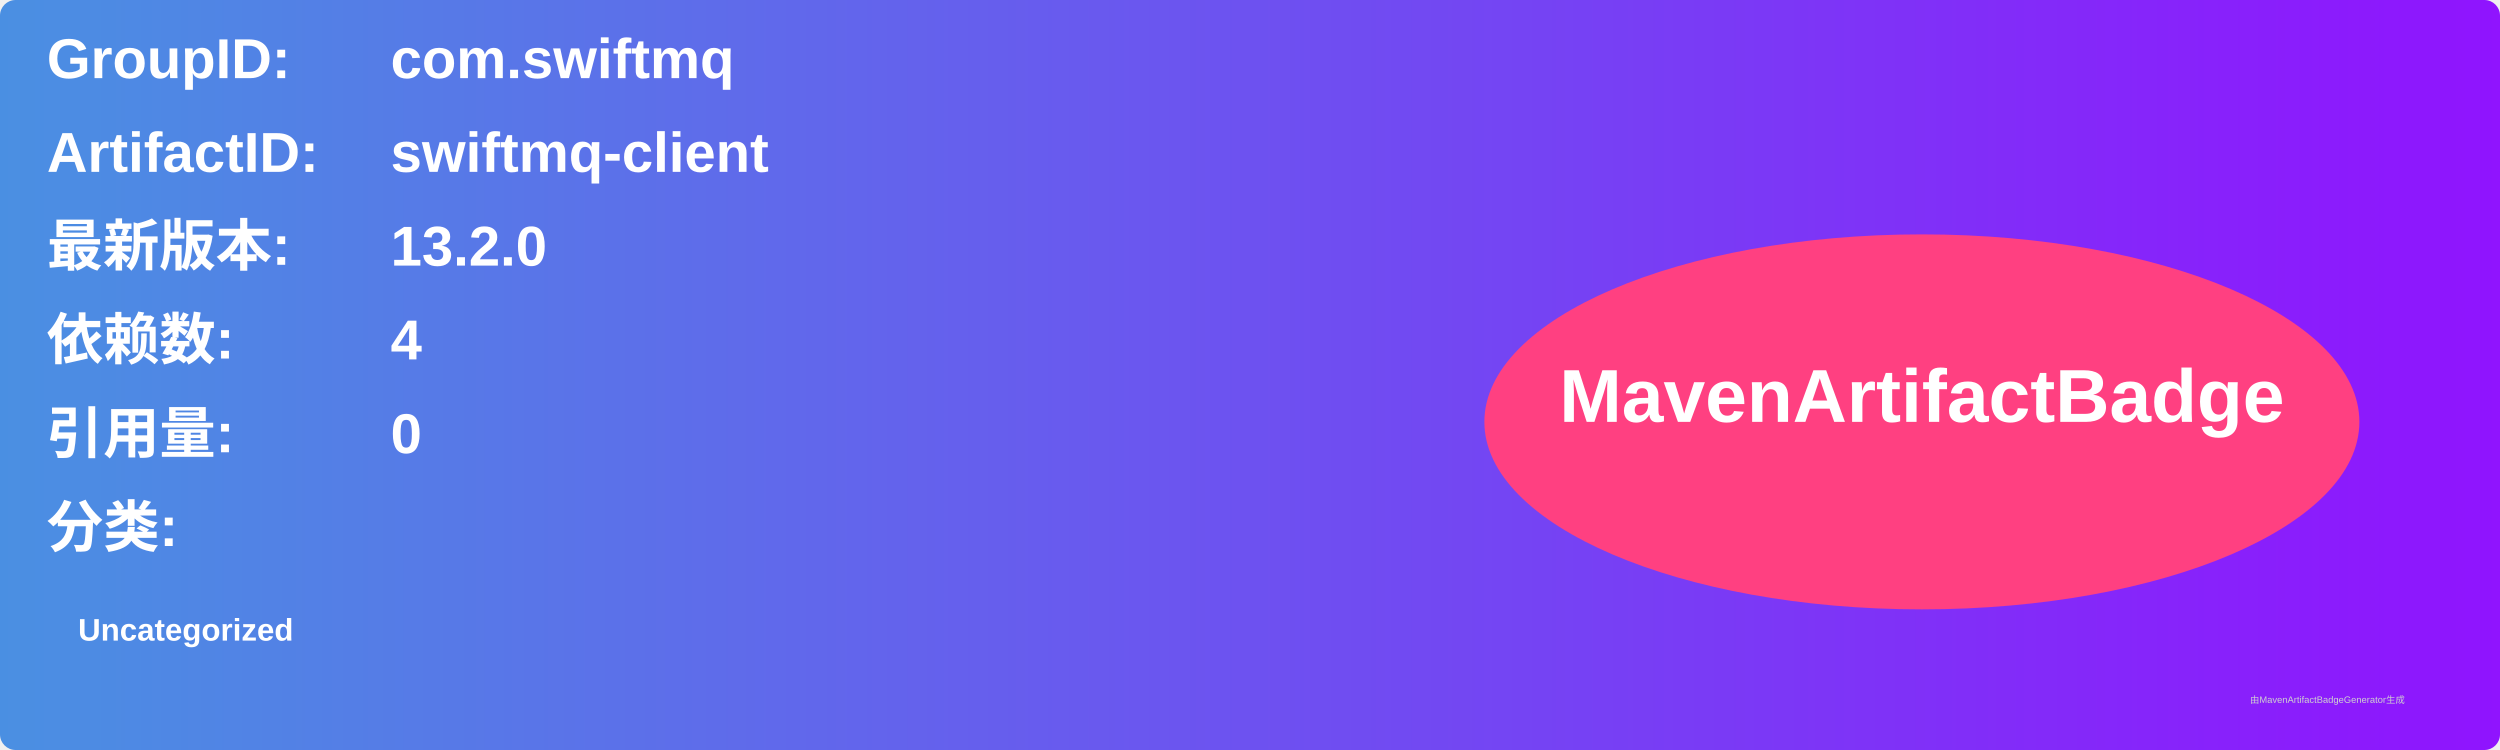
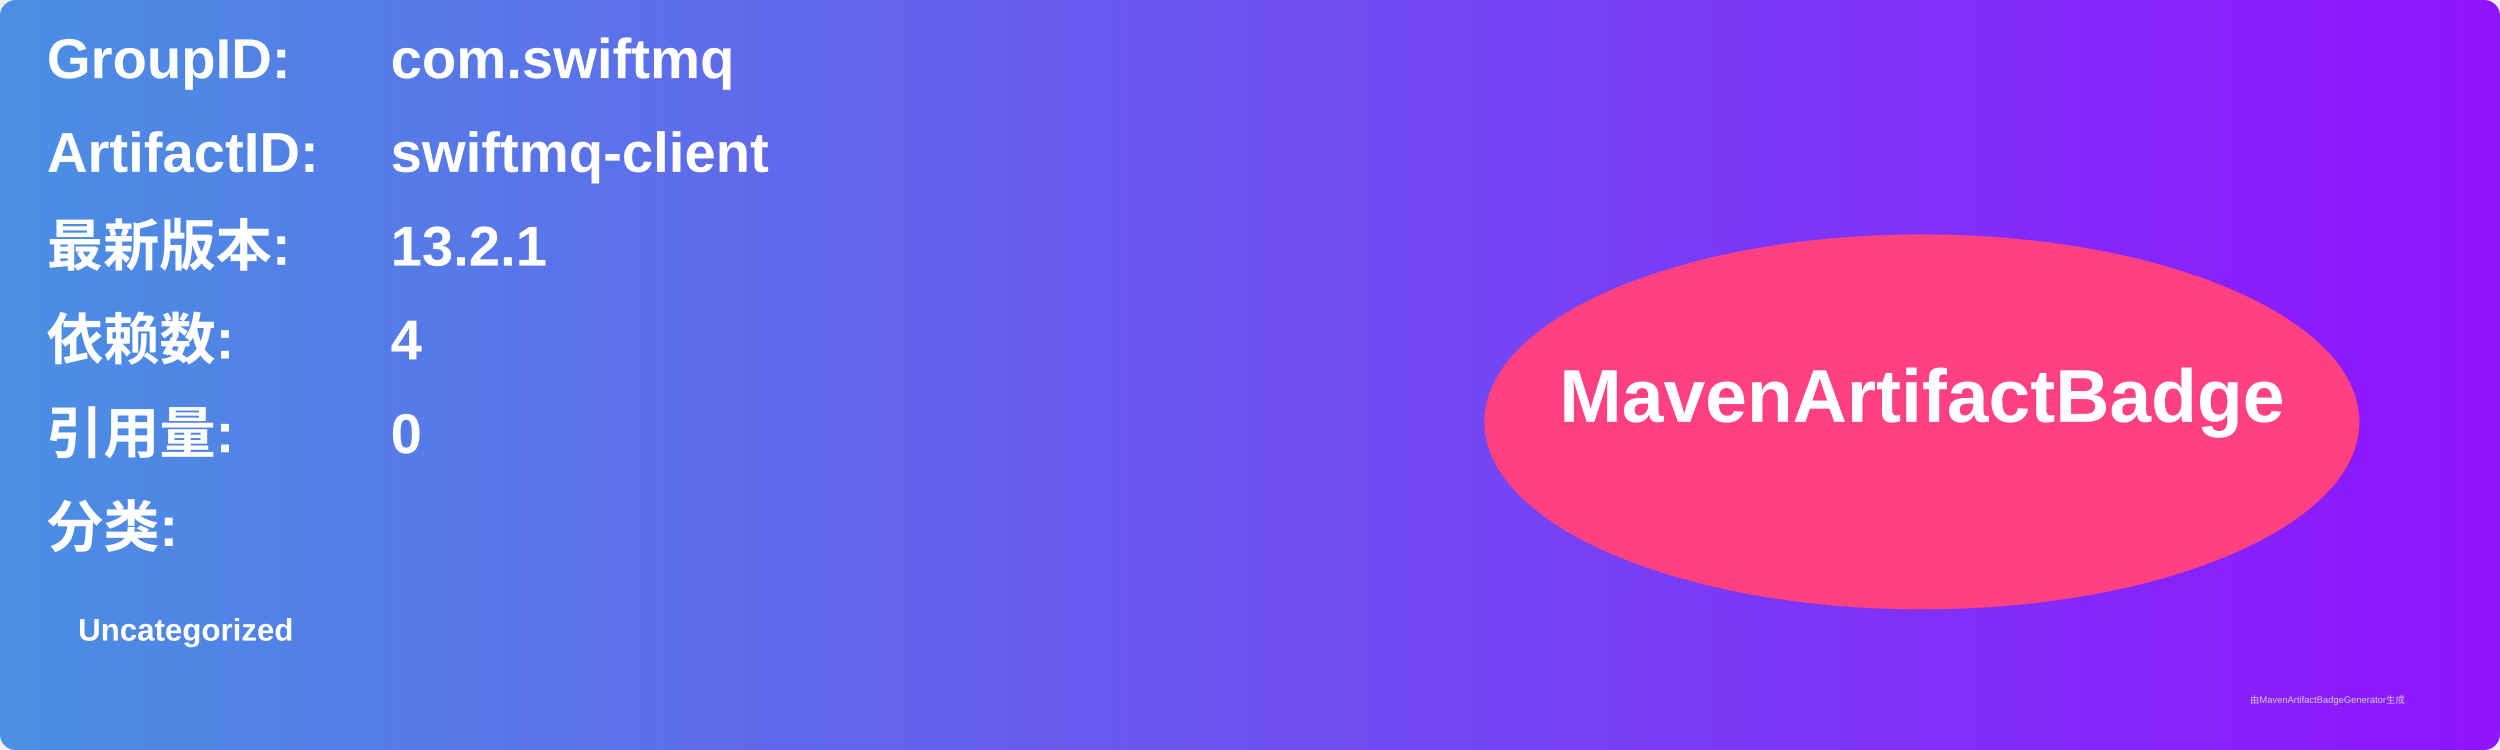
<svg xmlns="http://www.w3.org/2000/svg" width="800" height="240" viewBox="0 0 800 240">
  <linearGradient id="grad" x1="0%" y1="0%" x2="100%" y2="0%">
    <stop offset="0%" stop-color="#4a90e2" />
    <stop offset="100%" stop-color="#9013fe" />
  </linearGradient>
  <rect width="100%" height="100%" rx="5" ry="5" fill="url(#grad)" />
  <g transform="translate(15, 15)">
    <text x="0" y="10" font-family="Arial" font-size="18" fill="white" font-weight="bold" width="260">GroupID:</text>
    <text x="110" y="10" font-family="Arial" font-size="18" fill="white" font-weight="bold" width="460">com.swiftmq</text>
    <text x="0" y="40" font-family="Arial" font-size="18" fill="white" font-weight="bold" width="260">ArtifactID:</text>
    <text x="110" y="40" font-family="Arial" font-size="18" fill="white" font-weight="bold" width="460">swiftmq-client</text>
    <text x="0" y="70" font-family="Arial" font-size="18" fill="white" font-weight="bold">最新版本:</text>
    <text x="110" y="70" font-family="Arial" font-size="18" fill="white" font-weight="bold">
-       <tspan font-weight="bold">13.2.0</tspan>
+       <tspan font-weight="bold">13.2.1</tspan>
    </text>
    <text x="0" y="100" font-family="Arial" font-size="18" fill="white" font-weight="bold">依赖数: </text>
    <text x="110" y="100" font-family="Arial" font-size="18" fill="white">
      <tspan font-weight="bold">4</tspan>
    </text>
    <text x="0" y="130" font-family="Arial" font-size="18" fill="white" font-weight="bold">引用量: </text>
    <text x="110" y="130" font-family="Arial" font-size="18" fill="white">
      <tspan font-weight="bold">0</tspan>
    </text>
    <text x="0" y="160" font-family="Arial" font-size="18" fill="white" font-weight="bold">分类:</text>
    <text x="10" y="190" font-family="Arial" font-size="10" fill="white">
      <tspan font-weight="bold">Uncategorized</tspan>
    </text>
    <ellipse cx="600" cy="120" rx="140" ry="60" fill="#ff4081" />
    <text x="600" y="120" text-anchor="middle" font-family="Arial" font-size="24" fill="white" font-weight="bold">MavenArtifactBadge</text>
  </g>
  <text x="720" y="225" font-family="Arial" font-size="3" fill="#d0d0d0">由MavenArtifactBadgeGenerator生成</text>
</svg>
